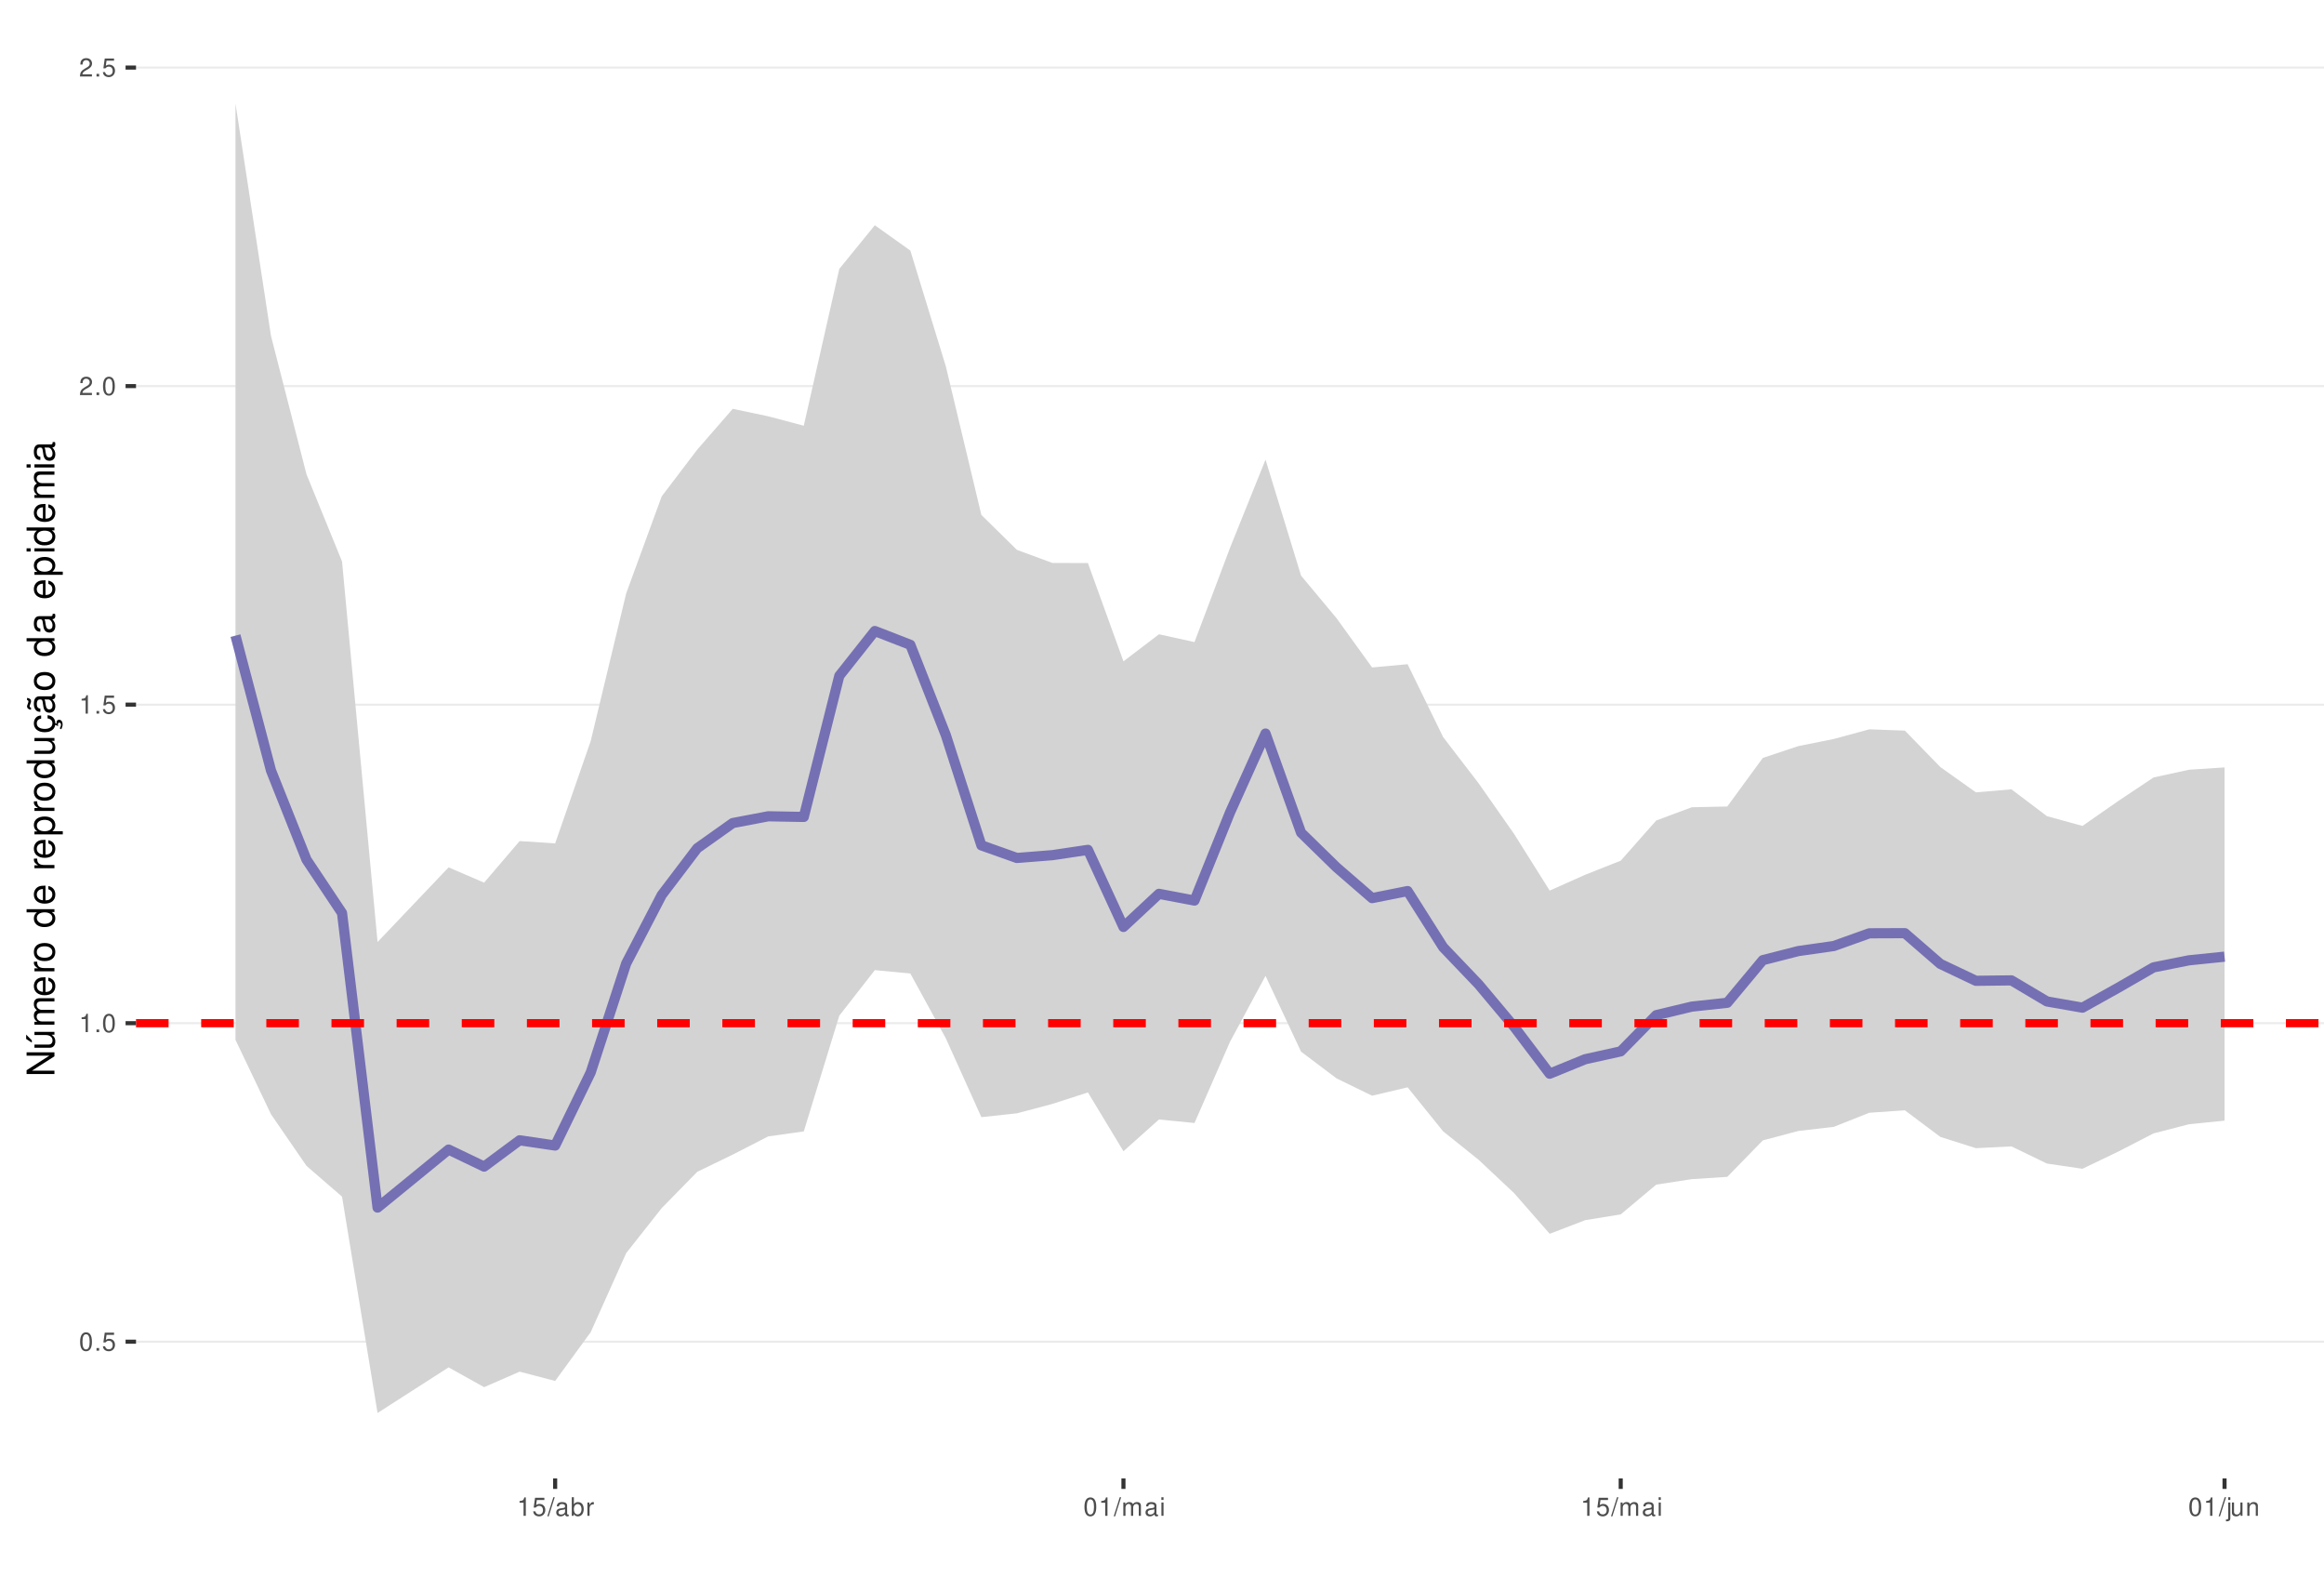
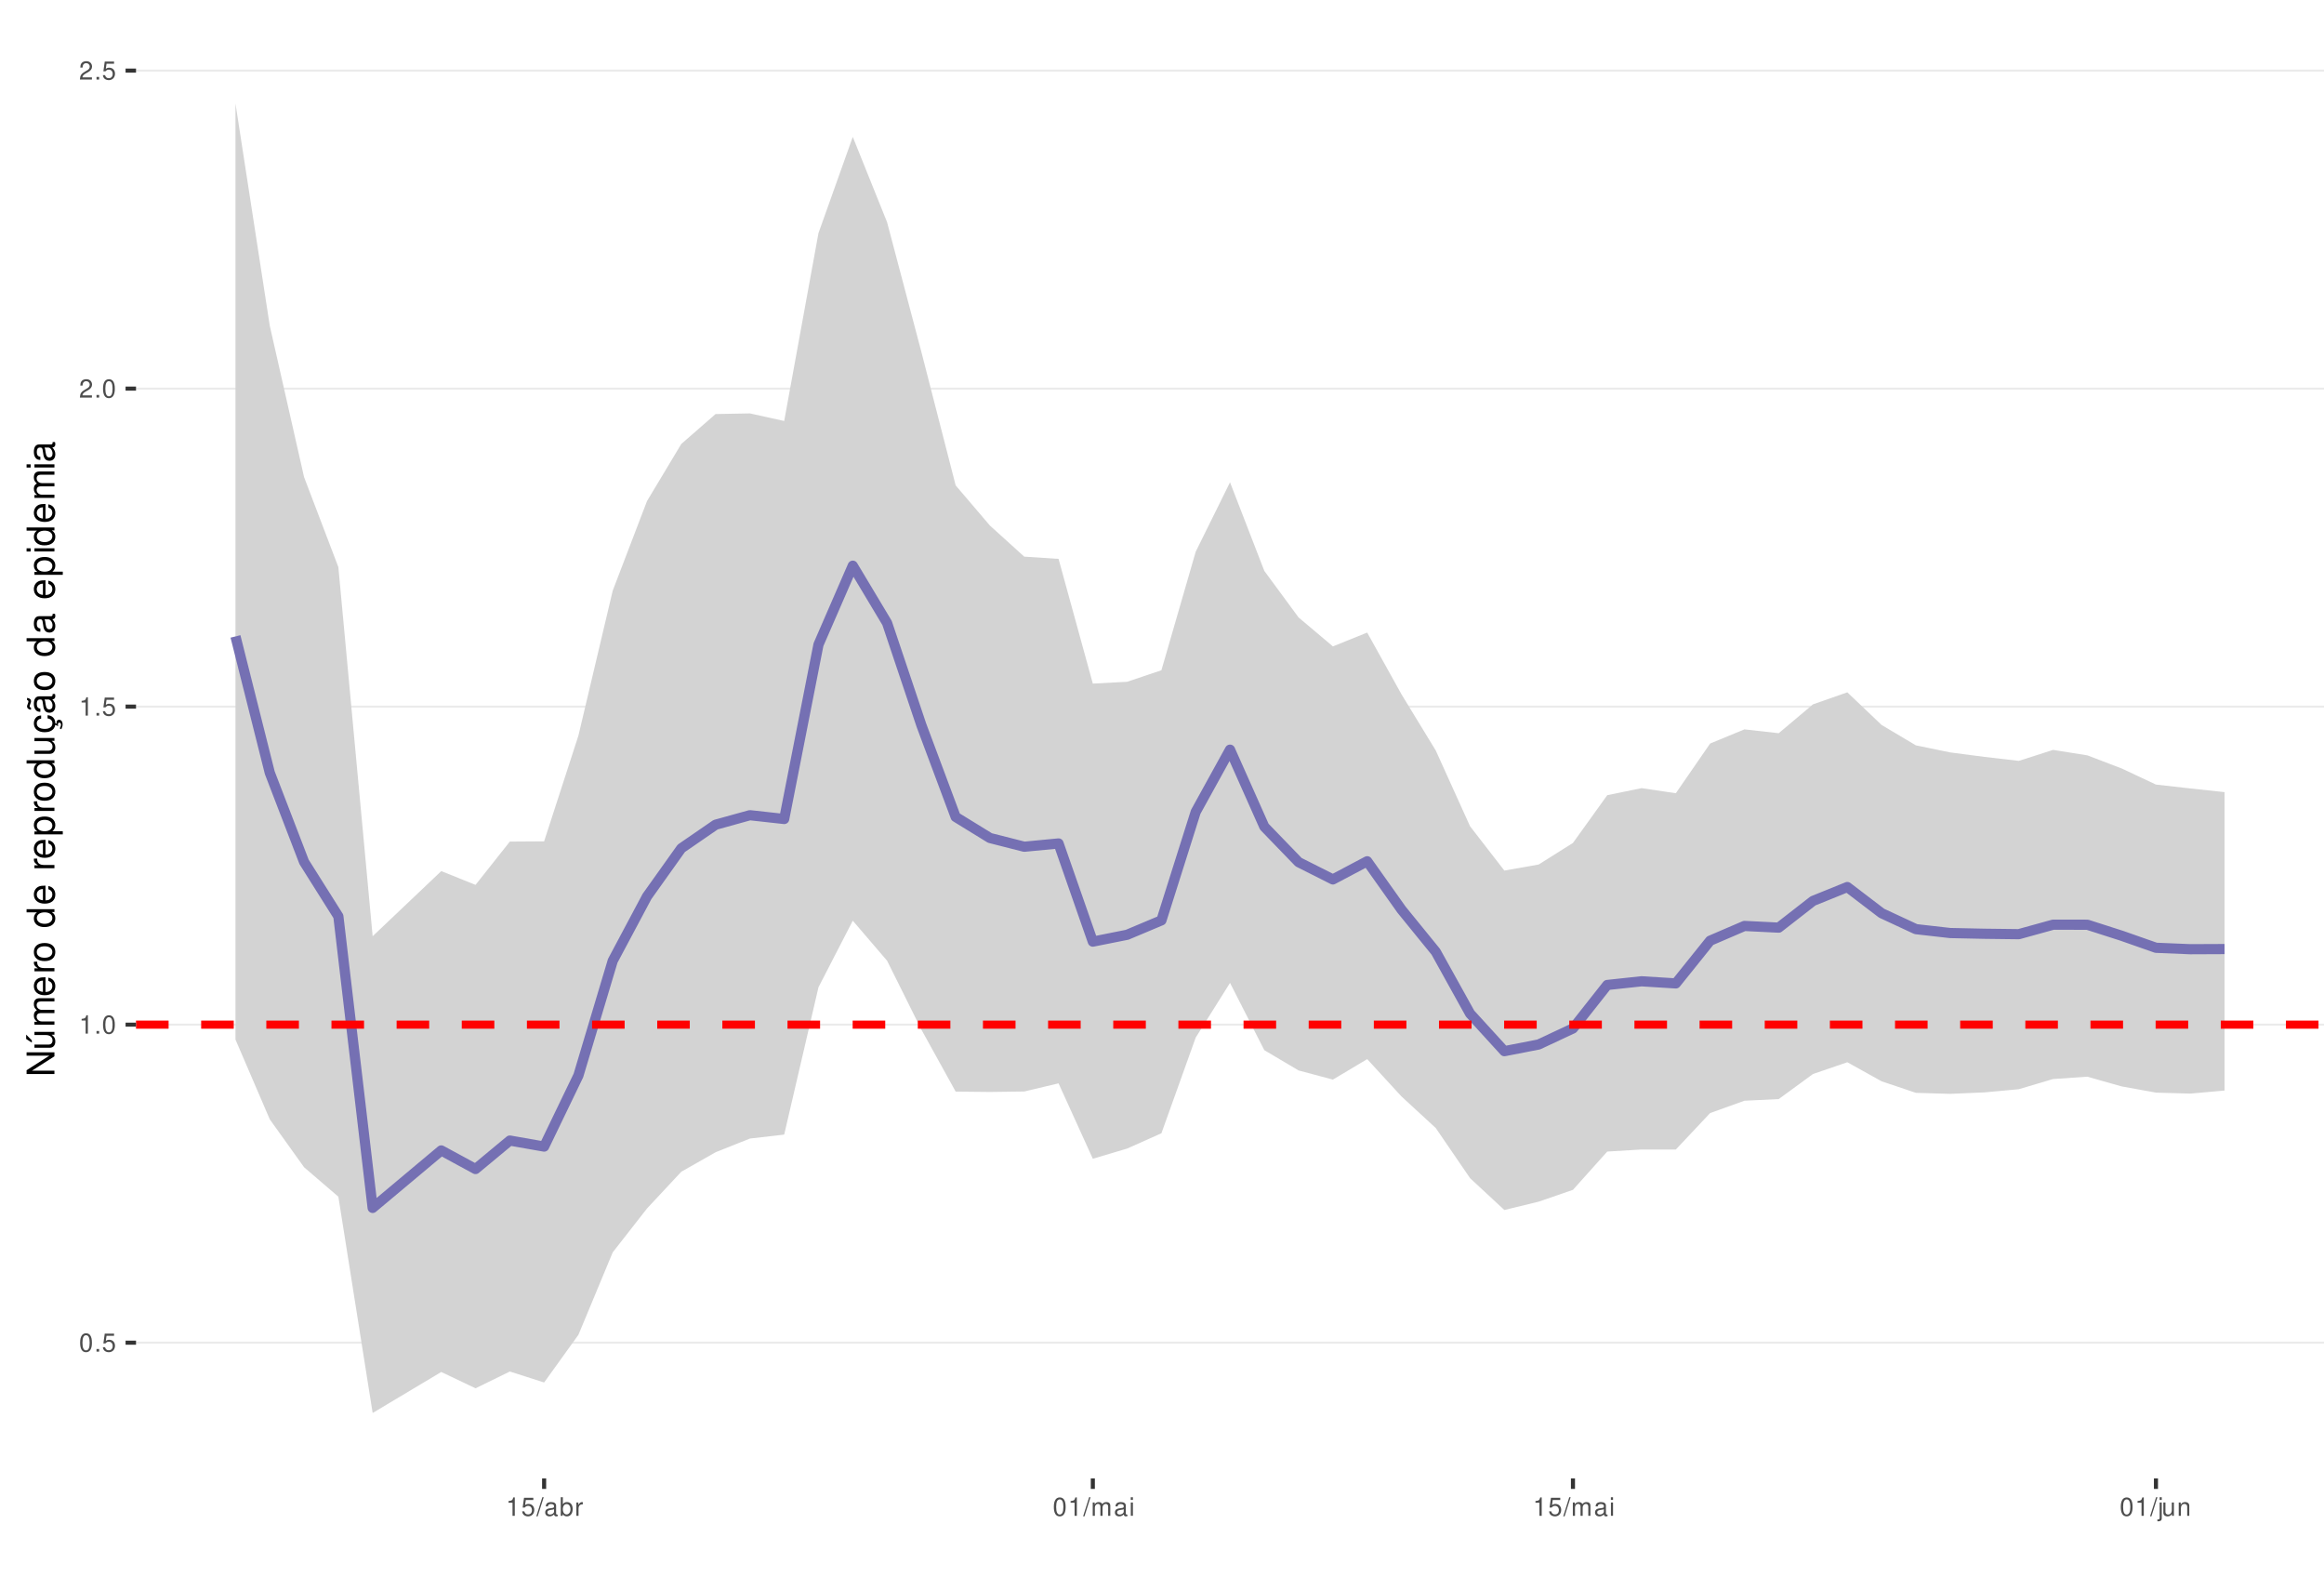
<svg xmlns="http://www.w3.org/2000/svg" xmlns:xlink="http://www.w3.org/1999/xlink" width="609pt" height="413pt" viewBox="0 0 609 413" version="1.1">
  <defs>
    <g>
      <symbol overflow="visible" id="glyph0-0">
        <path style="stroke:none;" d="" />
      </symbol>
      <symbol overflow="visible" id="glyph0-1">
        <path style="stroke:none;" d="M 1.828 -4.812 C 1.391 -4.812 0.984 -4.609 0.75 -4.281 C 0.438 -3.859 0.281 -3.219 0.281 -2.328 C 0.281 -0.703 0.812 0.156 1.828 0.156 C 2.828 0.156 3.375 -0.703 3.375 -2.297 C 3.375 -3.219 3.234 -3.844 2.922 -4.281 C 2.672 -4.625 2.281 -4.812 1.828 -4.812 Z M 1.828 -4.297 C 2.469 -4.297 2.781 -3.641 2.781 -2.344 C 2.781 -0.969 2.469 -0.328 1.812 -0.328 C 1.203 -0.328 0.891 -1 0.891 -2.328 C 0.891 -3.641 1.203 -4.297 1.828 -4.297 Z M 1.828 -4.297 " />
      </symbol>
      <symbol overflow="visible" id="glyph0-2">
        <path style="stroke:none;" d="M 1.266 -0.688 L 0.578 -0.688 L 0.578 0 L 1.266 0 Z M 1.266 -0.688 " />
      </symbol>
      <symbol overflow="visible" id="glyph0-3">
        <path style="stroke:none;" d="M 3.172 -4.719 L 0.734 -4.719 L 0.375 -2.156 L 0.922 -2.156 C 1.188 -2.469 1.422 -2.594 1.797 -2.594 C 2.422 -2.594 2.812 -2.156 2.812 -1.453 C 2.812 -0.781 2.422 -0.359 1.781 -0.359 C 1.266 -0.359 0.953 -0.625 0.812 -1.156 L 0.234 -1.156 C 0.312 -0.766 0.375 -0.578 0.516 -0.406 C 0.781 -0.047 1.266 0.156 1.797 0.156 C 2.75 0.156 3.422 -0.547 3.422 -1.531 C 3.422 -2.469 2.797 -3.109 1.891 -3.109 C 1.562 -3.109 1.297 -3.016 1.016 -2.828 L 1.203 -4.141 L 3.172 -4.141 Z M 3.172 -4.719 " />
      </symbol>
      <symbol overflow="visible" id="glyph0-4">
        <path style="stroke:none;" d="M 1.719 -3.422 L 1.719 0 L 2.312 0 L 2.312 -4.812 L 1.922 -4.812 C 1.719 -4.078 1.578 -3.969 0.672 -3.859 L 0.672 -3.422 Z M 1.719 -3.422 " />
      </symbol>
      <symbol overflow="visible" id="glyph0-5">
        <path style="stroke:none;" d="M 3.375 -0.578 L 0.891 -0.578 C 0.938 -0.984 1.156 -1.234 1.734 -1.578 L 2.406 -1.953 C 3.062 -2.328 3.406 -2.812 3.406 -3.406 C 3.406 -3.812 3.234 -4.188 2.969 -4.438 C 2.688 -4.688 2.344 -4.812 1.891 -4.812 C 1.297 -4.812 0.844 -4.594 0.578 -4.188 C 0.422 -3.938 0.344 -3.641 0.328 -3.141 L 0.922 -3.141 C 0.938 -3.469 0.984 -3.672 1.062 -3.828 C 1.219 -4.125 1.516 -4.297 1.875 -4.297 C 2.406 -4.297 2.797 -3.906 2.797 -3.391 C 2.797 -3.016 2.578 -2.672 2.156 -2.438 L 1.547 -2.078 C 0.562 -1.516 0.281 -1.062 0.219 0 L 3.375 0 Z M 3.375 -0.578 " />
      </symbol>
      <symbol overflow="visible" id="glyph0-6">
        <path style="stroke:none;" d="M 1.531 -4.859 L -0.047 0.141 L 0.312 0.141 L 1.891 -4.859 Z M 1.531 -4.859 " />
      </symbol>
      <symbol overflow="visible" id="glyph0-7">
        <path style="stroke:none;" d="M 3.562 -0.328 C 3.5 -0.312 3.469 -0.312 3.438 -0.312 C 3.25 -0.312 3.141 -0.406 3.141 -0.578 L 3.141 -2.641 C 3.141 -3.25 2.688 -3.594 1.828 -3.594 C 1.312 -3.594 0.906 -3.438 0.672 -3.188 C 0.516 -3 0.453 -2.797 0.438 -2.453 L 0.984 -2.453 C 1.031 -2.875 1.297 -3.078 1.812 -3.078 C 2.312 -3.078 2.594 -2.891 2.594 -2.562 L 2.594 -2.406 C 2.578 -2.172 2.469 -2.078 2.016 -2.031 C 1.219 -1.922 1.109 -1.891 0.891 -1.812 C 0.484 -1.641 0.281 -1.328 0.281 -0.875 C 0.281 -0.25 0.719 0.156 1.422 0.156 C 1.859 0.156 2.219 0 2.609 -0.359 C 2.656 0 2.828 0.156 3.188 0.156 C 3.297 0.156 3.375 0.141 3.562 0.094 Z M 2.594 -1.094 C 2.594 -0.906 2.531 -0.797 2.375 -0.641 C 2.141 -0.438 1.875 -0.328 1.547 -0.328 C 1.109 -0.328 0.859 -0.547 0.859 -0.891 C 0.859 -1.266 1.094 -1.438 1.703 -1.531 C 2.297 -1.609 2.406 -1.641 2.594 -1.719 Z M 2.594 -1.094 " />
      </symbol>
      <symbol overflow="visible" id="glyph0-8">
        <path style="stroke:none;" d="M 0.359 -4.859 L 0.359 0 L 0.859 0 L 0.859 -0.453 C 1.125 -0.047 1.484 0.156 1.969 0.156 C 2.875 0.156 3.484 -0.594 3.484 -1.75 C 3.484 -2.891 2.922 -3.594 1.984 -3.594 C 1.516 -3.594 1.172 -3.406 0.906 -3.016 L 0.906 -4.859 Z M 1.891 -3.062 C 2.5 -3.062 2.906 -2.531 2.906 -1.703 C 2.906 -0.906 2.484 -0.359 1.891 -0.359 C 1.297 -0.359 0.906 -0.906 0.906 -1.719 C 0.906 -2.531 1.297 -3.062 1.891 -3.062 Z M 1.891 -3.062 " />
      </symbol>
      <symbol overflow="visible" id="glyph0-9">
        <path style="stroke:none;" d="M 0.453 -3.484 L 0.453 0 L 1.016 0 L 1.016 -1.812 C 1.031 -2.656 1.375 -3.016 2.141 -3 L 2.141 -3.562 C 2.047 -3.578 1.984 -3.594 1.922 -3.594 C 1.562 -3.594 1.297 -3.375 0.969 -2.859 L 0.969 -3.484 Z M 0.453 -3.484 " />
      </symbol>
      <symbol overflow="visible" id="glyph0-10">
        <path style="stroke:none;" d="M 0.469 -3.484 L 0.469 0 L 1.031 0 L 1.031 -2.188 C 1.031 -2.703 1.391 -3.109 1.844 -3.109 C 2.25 -3.109 2.484 -2.844 2.484 -2.406 L 2.484 0 L 3.047 0 L 3.047 -2.188 C 3.047 -2.703 3.422 -3.109 3.875 -3.109 C 4.266 -3.109 4.516 -2.844 4.516 -2.406 L 4.516 0 L 5.078 0 L 5.078 -2.609 C 5.078 -3.234 4.719 -3.594 4.062 -3.594 C 3.594 -3.594 3.312 -3.453 2.984 -3.062 C 2.781 -3.422 2.5 -3.594 2.047 -3.594 C 1.578 -3.594 1.266 -3.422 0.984 -3 L 0.984 -3.484 Z M 0.469 -3.484 " />
      </symbol>
      <symbol overflow="visible" id="glyph0-11">
        <path style="stroke:none;" d="M 1 -3.484 L 0.453 -3.484 L 0.453 0 L 1 0 Z M 1 -4.859 L 0.438 -4.859 L 0.438 -4.156 L 1 -4.156 Z M 1 -4.859 " />
      </symbol>
      <symbol overflow="visible" id="glyph0-12">
        <path style="stroke:none;" d="M 0.469 -3.484 L 0.469 0.5 C 0.469 0.859 0.359 0.969 0.016 0.969 C -0.031 0.969 -0.047 0.969 -0.125 0.953 L -0.125 1.438 C -0.047 1.438 -0.016 1.453 0.062 1.453 C 0.688 1.453 1.016 1.203 1.016 0.719 L 1.016 -3.484 Z M 1.016 -4.859 L 0.469 -4.859 L 0.469 -4.156 L 1.016 -4.156 Z M 1.016 -4.859 " />
      </symbol>
      <symbol overflow="visible" id="glyph0-13">
        <path style="stroke:none;" d="M 3.203 0 L 3.203 -3.484 L 2.656 -3.484 L 2.656 -1.516 C 2.656 -0.797 2.281 -0.328 1.703 -0.328 C 1.266 -0.328 0.984 -0.594 0.984 -1.016 L 0.984 -3.484 L 0.438 -3.484 L 0.438 -0.797 C 0.438 -0.219 0.859 0.156 1.547 0.156 C 2.062 0.156 2.391 -0.031 2.703 -0.484 L 2.703 0 Z M 3.203 0 " />
      </symbol>
      <symbol overflow="visible" id="glyph0-14">
        <path style="stroke:none;" d="M 0.469 -3.484 L 0.469 0 L 1.031 0 L 1.031 -1.922 C 1.031 -2.641 1.391 -3.109 1.969 -3.109 C 2.406 -3.109 2.688 -2.828 2.688 -2.422 L 2.688 0 L 3.234 0 L 3.234 -2.641 C 3.234 -3.219 2.812 -3.594 2.141 -3.594 C 1.625 -3.594 1.281 -3.391 0.984 -2.906 L 0.984 -3.484 Z M 0.469 -3.484 " />
      </symbol>
      <symbol overflow="visible" id="glyph1-0">
        <path style="stroke:none;" d="" />
      </symbol>
      <symbol overflow="visible" id="glyph1-1">
        <path style="stroke:none;" d="M -7.297 -6.453 L -7.297 -5.578 L -1.328 -5.578 L -7.297 -1.766 L -7.297 -0.766 L 0 -0.766 L 0 -1.641 L -5.906 -1.641 L 0 -5.406 L 0 -6.453 Z M -7.297 -6.453 " />
      </symbol>
      <symbol overflow="visible" id="glyph1-2">
        <path style="stroke:none;" d="M 0 -4.812 L -5.234 -4.812 L -5.234 -3.984 L -2.266 -3.984 C -1.203 -3.984 -0.5 -3.438 -0.5 -2.562 C -0.5 -1.906 -0.906 -1.484 -1.531 -1.484 L -5.234 -1.484 L -5.234 -0.656 L -1.203 -0.656 C -0.328 -0.656 0.234 -1.297 0.234 -2.312 C 0.234 -3.094 -0.047 -3.578 -0.734 -4.062 L 0 -4.062 Z M -7.406 -2.953 L -5.922 -2 L -5.922 -2.594 L -7.406 -4.094 Z M -7.406 -2.953 " />
      </symbol>
      <symbol overflow="visible" id="glyph1-3">
        <path style="stroke:none;" d="M -5.234 -0.703 L 0 -0.703 L 0 -1.547 L -3.297 -1.547 C -4.047 -1.547 -4.656 -2.094 -4.656 -2.766 C -4.656 -3.391 -4.281 -3.734 -3.609 -3.734 L 0 -3.734 L 0 -4.578 L -3.297 -4.578 C -4.047 -4.578 -4.656 -5.125 -4.656 -5.812 C -4.656 -6.422 -4.266 -6.781 -3.609 -6.781 L 0 -6.781 L 0 -7.625 L -3.938 -7.625 C -4.875 -7.625 -5.391 -7.078 -5.391 -6.094 C -5.391 -5.406 -5.188 -4.984 -4.594 -4.484 C -5.156 -4.188 -5.391 -3.766 -5.391 -3.078 C -5.391 -2.375 -5.125 -1.906 -4.5 -1.469 L -5.234 -1.469 Z M -5.234 -0.703 " />
      </symbol>
      <symbol overflow="visible" id="glyph1-4">
        <path style="stroke:none;" d="M -2.344 -5.125 C -3.141 -5.125 -3.625 -5.062 -4.016 -4.922 C -4.875 -4.578 -5.391 -3.781 -5.391 -2.797 C -5.391 -1.344 -4.281 -0.406 -2.547 -0.406 C -0.812 -0.406 0.234 -1.297 0.234 -2.781 C 0.234 -3.984 -0.453 -4.812 -1.594 -5.016 L -1.594 -4.188 C -0.906 -3.953 -0.547 -3.484 -0.547 -2.812 C -0.547 -2.281 -0.781 -1.828 -1.219 -1.547 C -1.516 -1.344 -1.812 -1.281 -2.344 -1.266 Z M -3.016 -1.297 C -3.984 -1.359 -4.625 -1.953 -4.625 -2.797 C -4.625 -3.641 -3.953 -4.234 -3.016 -4.234 Z M -3.016 -1.297 " />
      </symbol>
      <symbol overflow="visible" id="glyph1-5">
        <path style="stroke:none;" d="M -5.234 -0.688 L 0 -0.688 L 0 -1.531 L -2.719 -1.531 C -3.984 -1.547 -4.547 -2.062 -4.516 -3.203 L -5.359 -3.203 C -5.375 -3.062 -5.391 -2.984 -5.391 -2.891 C -5.391 -2.344 -5.062 -1.938 -4.297 -1.453 L -5.234 -1.453 Z M -5.234 -0.688 " />
      </symbol>
      <symbol overflow="visible" id="glyph1-6">
        <path style="stroke:none;" d="M -5.391 -2.719 C -5.391 -1.234 -4.344 -0.359 -2.578 -0.359 C -0.812 -0.359 0.234 -1.234 0.234 -2.734 C 0.234 -4.203 -0.812 -5.094 -2.547 -5.094 C -4.359 -5.094 -5.391 -4.234 -5.391 -2.719 Z M -4.625 -2.734 C -4.625 -3.672 -3.844 -4.234 -2.547 -4.234 C -1.312 -4.234 -0.547 -3.656 -0.547 -2.734 C -0.547 -1.797 -1.312 -1.234 -2.578 -1.234 C -3.844 -1.234 -4.625 -1.797 -4.625 -2.734 Z M -4.625 -2.734 " />
      </symbol>
      <symbol overflow="visible" id="glyph1-7">
        <path style="stroke:none;" d="" />
      </symbol>
      <symbol overflow="visible" id="glyph1-8">
        <path style="stroke:none;" d="M -7.297 -4.953 L -7.297 -4.125 L -4.578 -4.125 C -5.109 -3.766 -5.391 -3.203 -5.391 -2.516 C -5.391 -1.156 -4.297 -0.266 -2.625 -0.266 C -0.859 -0.266 0.234 -1.125 0.234 -2.547 C 0.234 -3.266 -0.047 -3.766 -0.688 -4.203 L 0 -4.203 L 0 -4.953 Z M -4.609 -2.656 C -4.609 -3.547 -3.812 -4.125 -2.562 -4.125 C -1.344 -4.125 -0.547 -3.547 -0.547 -2.656 C -0.547 -1.734 -1.359 -1.125 -2.578 -1.125 C -3.797 -1.125 -4.609 -1.734 -4.609 -2.656 Z M -4.609 -2.656 " />
      </symbol>
      <symbol overflow="visible" id="glyph1-9">
        <path style="stroke:none;" d="M 2.188 -0.547 L 2.188 -1.375 L -0.547 -1.375 C -0.016 -1.812 0.234 -2.312 0.234 -2.984 C 0.234 -4.344 -0.859 -5.234 -2.531 -5.234 C -4.297 -5.234 -5.391 -4.375 -5.391 -2.984 C -5.391 -2.266 -5.062 -1.703 -4.453 -1.312 L -5.234 -1.312 L -5.234 -0.547 Z M -4.609 -2.844 C -4.609 -3.766 -3.797 -4.359 -2.547 -4.359 C -1.359 -4.359 -0.547 -3.75 -0.547 -2.844 C -0.547 -1.953 -1.344 -1.375 -2.578 -1.375 C -3.812 -1.375 -4.609 -1.953 -4.609 -2.844 Z M -4.609 -2.844 " />
      </symbol>
      <symbol overflow="visible" id="glyph1-10">
        <path style="stroke:none;" d="M 0 -4.812 L -5.234 -4.812 L -5.234 -3.984 L -2.266 -3.984 C -1.203 -3.984 -0.5 -3.438 -0.5 -2.562 C -0.5 -1.906 -0.906 -1.484 -1.531 -1.484 L -5.234 -1.484 L -5.234 -0.656 L -1.203 -0.656 C -0.328 -0.656 0.234 -1.297 0.234 -2.312 C 0.234 -3.094 -0.047 -3.578 -0.734 -4.062 L 0 -4.062 Z M 0 -4.812 " />
      </symbol>
      <symbol overflow="visible" id="glyph1-11">
        <path style="stroke:none;" d="M 0.234 -2.641 C 0.234 -3.875 -0.547 -4.703 -1.797 -4.766 L -1.797 -3.938 C -0.953 -3.797 -0.531 -3.359 -0.531 -2.656 C -0.531 -1.734 -1.281 -1.188 -2.516 -1.188 C -3.844 -1.188 -4.625 -1.719 -4.625 -2.625 C -4.625 -3.328 -4.203 -3.766 -3.484 -3.875 L -3.484 -4.703 C -3.984 -4.672 -4.312 -4.562 -4.609 -4.359 C -5.094 -4 -5.391 -3.375 -5.391 -2.641 C -5.391 -1.219 -4.266 -0.312 -2.531 -0.312 C -1.469 -0.312 -0.625 -0.672 -0.156 -1.312 C 0.047 -1.594 0.125 -1.812 0.203 -2.25 L 0.922 -1.938 L 0.984 -2.062 C 0.938 -2.188 0.906 -2.25 0.906 -2.375 C 0.906 -2.656 1.047 -2.828 1.281 -2.828 C 1.547 -2.828 1.734 -2.594 1.734 -2.297 C 1.734 -2.031 1.672 -1.844 1.438 -1.406 L 1.406 -1.312 L 1.812 -1.094 C 2.078 -1.75 2.141 -1.953 2.141 -2.344 C 2.141 -3.109 1.781 -3.578 1.203 -3.578 C 0.781 -3.578 0.547 -3.297 0.547 -2.797 C 0.547 -2.703 0.547 -2.641 0.562 -2.516 Z M 0.234 -2.641 " />
      </symbol>
      <symbol overflow="visible" id="glyph1-12">
        <path style="stroke:none;" d="M -0.484 -5.344 C -0.469 -5.266 -0.469 -5.219 -0.469 -5.172 C -0.469 -4.875 -0.625 -4.719 -0.875 -4.719 L -3.953 -4.719 C -4.891 -4.719 -5.391 -4.047 -5.391 -2.75 C -5.391 -1.984 -5.172 -1.375 -4.781 -1.016 C -4.516 -0.766 -4.203 -0.672 -3.688 -0.656 L -3.688 -1.484 C -4.328 -1.562 -4.625 -1.938 -4.625 -2.719 C -4.625 -3.484 -4.344 -3.891 -3.844 -3.891 L -3.625 -3.891 C -3.266 -3.875 -3.125 -3.703 -3.047 -3.016 C -2.891 -1.844 -2.844 -1.656 -2.719 -1.344 C -2.453 -0.734 -2 -0.422 -1.312 -0.422 C -0.375 -0.422 0.234 -1.078 0.234 -2.141 C 0.234 -2.797 0 -3.328 -0.547 -3.922 C 0 -3.984 0.234 -4.234 0.234 -4.781 C 0.234 -4.953 0.203 -5.062 0.141 -5.344 Z M -1.656 -3.891 C -1.375 -3.891 -1.203 -3.812 -0.969 -3.562 C -0.656 -3.219 -0.5 -2.812 -0.5 -2.312 C -0.5 -1.672 -0.812 -1.297 -1.344 -1.297 C -1.891 -1.297 -2.172 -1.656 -2.297 -2.547 C -2.422 -3.438 -2.453 -3.609 -2.594 -3.891 Z M -7.172 -3.75 C -6.922 -3.672 -6.812 -3.547 -6.812 -3.375 C -6.812 -3.25 -6.875 -2.984 -6.984 -2.734 C -7.156 -2.312 -7.172 -2.25 -7.172 -2.047 C -7.172 -1.594 -6.797 -1.297 -6.141 -1.188 L -6.141 -1.766 C -6.375 -1.812 -6.5 -1.938 -6.5 -2.094 C -6.5 -2.203 -6.469 -2.344 -6.375 -2.578 C -6.156 -3.156 -6.125 -3.234 -6.125 -3.438 C -6.125 -3.922 -6.484 -4.219 -7.172 -4.312 Z M -7.172 -3.75 " />
      </symbol>
      <symbol overflow="visible" id="glyph1-13">
        <path style="stroke:none;" d="M -0.484 -5.344 C -0.469 -5.266 -0.469 -5.219 -0.469 -5.172 C -0.469 -4.875 -0.625 -4.719 -0.875 -4.719 L -3.953 -4.719 C -4.891 -4.719 -5.391 -4.047 -5.391 -2.75 C -5.391 -1.984 -5.172 -1.375 -4.781 -1.016 C -4.516 -0.766 -4.203 -0.672 -3.688 -0.656 L -3.688 -1.484 C -4.328 -1.562 -4.625 -1.938 -4.625 -2.719 C -4.625 -3.484 -4.344 -3.891 -3.844 -3.891 L -3.625 -3.891 C -3.266 -3.875 -3.125 -3.703 -3.047 -3.016 C -2.891 -1.844 -2.844 -1.656 -2.719 -1.344 C -2.453 -0.734 -2 -0.422 -1.312 -0.422 C -0.375 -0.422 0.234 -1.078 0.234 -2.141 C 0.234 -2.797 0 -3.328 -0.547 -3.922 C 0 -3.984 0.234 -4.234 0.234 -4.781 C 0.234 -4.953 0.203 -5.062 0.141 -5.344 Z M -1.656 -3.891 C -1.375 -3.891 -1.203 -3.812 -0.969 -3.562 C -0.656 -3.219 -0.5 -2.812 -0.5 -2.312 C -0.5 -1.672 -0.812 -1.297 -1.344 -1.297 C -1.891 -1.297 -2.172 -1.656 -2.297 -2.547 C -2.422 -3.438 -2.453 -3.609 -2.594 -3.891 Z M -1.656 -3.891 " />
      </symbol>
      <symbol overflow="visible" id="glyph1-14">
        <path style="stroke:none;" d="M -5.234 -1.5 L -5.234 -0.672 L 0 -0.672 L 0 -1.5 Z M -7.297 -1.5 L -7.297 -0.656 L -6.234 -0.656 L -6.234 -1.5 Z M -7.297 -1.5 " />
      </symbol>
    </g>
    <clipPath id="clip1">
      <path d="M 35.645 9.961 L 609 9.961 L 609 387.328 L 35.645 387.328 Z M 35.645 9.961 " />
    </clipPath>
    <clipPath id="clip2">
-       <path d="M 35.645 351 L 609 351 L 609 352 L 35.645 352 Z M 35.645 351 " />
+       <path d="M 35.645 351 L 609 351 L 609 353 L 35.645 353 Z M 35.645 351 " />
    </clipPath>
    <clipPath id="clip3">
-       <path d="M 35.645 267 L 609 267 L 609 269 L 35.645 269 Z M 35.645 267 " />
+       <path d="M 35.645 268 L 609 268 L 609 269 L 35.645 269 Z M 35.645 268 " />
    </clipPath>
    <clipPath id="clip4">
-       <path d="M 35.645 184 L 609 184 L 609 185 L 35.645 185 Z M 35.645 184 " />
+       <path d="M 35.645 184 L 609 184 L 609 186 L 35.645 186 Z M 35.645 184 " />
    </clipPath>
    <clipPath id="clip5">
-       <path d="M 35.645 100 L 609 100 L 609 102 L 35.645 102 Z M 35.645 100 " />
+       <path d="M 35.645 101 L 609 101 L 609 103 L 35.645 103 Z M 35.645 101 " />
    </clipPath>
    <clipPath id="clip6">
-       <path d="M 35.645 17 L 609 17 L 609 18 L 35.645 18 Z M 35.645 17 " />
+       <path d="M 35.645 18 L 609 18 L 609 19 L 35.645 19 Z M 35.645 18 " />
    </clipPath>
    <clipPath id="clip7">
-       <path d="M 35.645 266 L 609 266 L 609 270 L 35.645 270 Z M 35.645 266 " />
+       <path d="M 35.645 267 L 609 267 L 609 270 L 35.645 270 Z M 35.645 267 " />
    </clipPath>
  </defs>
  <g id="surface53">
    <rect x="0" y="0" width="609" height="413" style="fill:rgb(100%,100%,100%);fill-opacity:1;stroke:none;" />
    <rect x="0" y="0" width="609" height="413" style="fill:rgb(100%,100%,100%);fill-opacity:1;stroke:none;" />
    <path style="fill:none;stroke-width:1.067;stroke-linecap:round;stroke-linejoin:round;stroke:rgb(100%,100%,100%);stroke-opacity:1;stroke-miterlimit:10;" d="M 0 413 L 609 413 L 609 0 L 0 0 Z M 0 413 " />
    <g clip-path="url(#clip1)" clip-rule="nonzero">
      <path style=" stroke:none;fill-rule:nonzero;fill:rgb(100%,100%,100%);fill-opacity:1;" d="M 35.645 387.328 L 609 387.328 L 609 9.961 L 35.645 9.961 Z M 35.645 387.328 " />
    </g>
    <g clip-path="url(#clip2)" clip-rule="nonzero">
-       <path style="fill:none;stroke-width:0.533;stroke-linecap:butt;stroke-linejoin:round;stroke:rgb(92.157%,92.157%,92.157%);stroke-opacity:1;stroke-miterlimit:10;" d="M 35.645 351.504 L 609 351.504 " />
+       <path style="fill:none;stroke-width:0.533;stroke-linecap:butt;stroke-linejoin:round;stroke:rgb(92.157%,92.157%,92.157%);stroke-opacity:1;stroke-miterlimit:10;" d="M 35.645 351.754 L 609 351.754 " />
    </g>
    <g clip-path="url(#clip3)" clip-rule="nonzero">
-       <path style="fill:none;stroke-width:0.533;stroke-linecap:butt;stroke-linejoin:round;stroke:rgb(92.157%,92.157%,92.157%);stroke-opacity:1;stroke-miterlimit:10;" d="M 35.645 268.055 L 609 268.055 " />
+       <path style="fill:none;stroke-width:0.533;stroke-linecap:butt;stroke-linejoin:round;stroke:rgb(92.157%,92.157%,92.157%);stroke-opacity:1;stroke-miterlimit:10;" d="M 35.645 268.441 L 609 268.441 " />
    </g>
    <g clip-path="url(#clip4)" clip-rule="nonzero">
-       <path style="fill:none;stroke-width:0.533;stroke-linecap:butt;stroke-linejoin:round;stroke:rgb(92.157%,92.157%,92.157%);stroke-opacity:1;stroke-miterlimit:10;" d="M 35.645 184.602 L 609 184.602 " />
+       <path style="fill:none;stroke-width:0.533;stroke-linecap:butt;stroke-linejoin:round;stroke:rgb(92.157%,92.157%,92.157%);stroke-opacity:1;stroke-miterlimit:10;" d="M 35.645 185.125 L 609 185.125 " />
    </g>
    <g clip-path="url(#clip5)" clip-rule="nonzero">
-       <path style="fill:none;stroke-width:0.533;stroke-linecap:butt;stroke-linejoin:round;stroke:rgb(92.157%,92.157%,92.157%);stroke-opacity:1;stroke-miterlimit:10;" d="M 35.645 101.152 L 609 101.152 " />
+       <path style="fill:none;stroke-width:0.533;stroke-linecap:butt;stroke-linejoin:round;stroke:rgb(92.157%,92.157%,92.157%);stroke-opacity:1;stroke-miterlimit:10;" d="M 35.645 101.809 L 609 101.809 " />
    </g>
    <g clip-path="url(#clip6)" clip-rule="nonzero">
-       <path style="fill:none;stroke-width:0.533;stroke-linecap:butt;stroke-linejoin:round;stroke:rgb(92.157%,92.157%,92.157%);stroke-opacity:1;stroke-miterlimit:10;" d="M 35.645 17.699 L 609 17.699 " />
-     </g>
-     <path style=" stroke:none;fill-rule:nonzero;fill:rgb(82.745%,82.745%,82.745%);fill-opacity:1;" d="M 61.707 27.117 L 71.016 88.027 L 80.32 124.27 L 89.629 147.086 L 98.938 246.793 L 117.555 227.234 L 126.859 231.238 L 136.168 220.344 L 145.477 220.961 L 154.785 194.168 L 164.09 155.461 L 173.398 130.039 L 182.707 117.801 L 192.016 107.105 L 201.324 109.066 L 210.629 111.535 L 219.938 70.441 L 229.246 59.012 L 238.555 65.645 L 247.859 96 L 257.168 134.898 L 266.477 144.055 L 275.785 147.484 L 285.09 147.516 L 294.398 173.258 L 303.707 166.168 L 313.016 168.215 L 322.324 143.531 L 331.629 120.422 L 340.938 150.805 L 350.246 161.965 L 359.555 174.859 L 368.859 174.012 L 378.168 193.102 L 387.477 205.223 L 396.785 218.504 L 406.094 233.32 L 415.398 229.172 L 424.707 225.484 L 434.016 214.949 L 443.324 211.488 L 452.629 211.289 L 461.938 198.566 L 471.246 195.469 L 480.555 193.594 L 489.859 191.07 L 499.168 191.41 L 508.477 200.965 L 517.785 207.582 L 527.094 206.789 L 536.398 213.816 L 545.707 216.379 L 555.016 209.898 L 564.324 203.684 L 573.629 201.656 L 582.938 201.051 L 582.938 293.59 L 573.629 294.531 L 564.324 296.934 L 555.016 301.727 L 545.707 306.199 L 536.398 304.832 L 527.094 300.336 L 517.785 300.801 L 508.477 297.855 L 499.168 290.879 L 489.859 291.52 L 480.555 295.211 L 471.246 296.293 L 461.938 298.762 L 452.629 308.32 L 443.324 308.918 L 434.016 310.348 L 424.707 318.148 L 415.398 319.66 L 406.094 323.234 L 396.785 312.594 L 387.477 303.848 L 378.168 296.387 L 368.859 284.859 L 359.555 287.059 L 350.246 282.523 L 340.938 275.512 L 331.629 255.652 L 322.324 272.926 L 313.016 294.207 L 303.707 293.285 L 294.398 301.602 L 285.09 286.195 L 275.785 289.203 L 266.477 291.672 L 257.168 292.676 L 247.859 272.043 L 238.555 255.043 L 229.246 254.156 L 219.938 266.086 L 210.629 296.414 L 201.324 297.711 L 192.016 302.484 L 182.707 307 L 173.398 316.504 L 164.09 328.293 L 154.785 349.016 L 145.477 361.785 L 136.168 359.348 L 126.859 363.414 L 117.555 358.227 L 98.938 370.176 L 89.629 313.496 L 80.32 305.445 L 71.016 291.918 L 61.707 272.418 Z M 61.707 27.117 " />
-     <path style="fill:none;stroke-width:2.667;stroke-linecap:butt;stroke-linejoin:round;stroke:rgb(45.882%,43.922%,70.196%);stroke-opacity:1;stroke-miterlimit:10;" d="M 61.707 166.523 L 71.016 201.867 L 80.32 225.223 L 89.629 239.195 L 98.938 316.367 L 117.555 301.164 L 126.859 305.629 L 136.168 298.734 L 145.477 300.109 L 154.785 280.977 L 164.09 252.422 L 173.398 234.492 L 182.707 222.23 L 192.016 215.625 L 201.324 213.852 L 210.629 214.023 L 219.938 177.062 L 229.246 165.312 L 238.555 168.934 L 247.859 192.609 L 257.168 221.469 L 266.477 224.773 L 275.785 224.035 L 285.09 222.648 L 294.398 242.844 L 303.707 234.168 L 313.016 235.93 L 322.324 212.855 L 331.629 192.176 L 340.938 218.141 L 350.246 227.234 L 359.555 235.293 L 368.859 233.441 L 378.168 248.148 L 387.477 257.895 L 396.785 269 L 406.094 281.297 L 415.398 277.496 L 424.707 275.438 L 434.016 265.949 L 443.324 263.715 L 452.629 262.711 L 461.938 251.543 L 471.246 249.164 L 480.555 247.836 L 489.859 244.508 L 499.168 244.473 L 508.477 252.535 L 517.785 256.953 L 527.094 256.84 L 536.398 262.363 L 545.707 263.992 L 555.016 258.797 L 564.324 253.434 L 573.629 251.582 L 582.938 250.629 " />
+       <path style="fill:none;stroke-width:0.533;stroke-linecap:butt;stroke-linejoin:round;stroke:rgb(92.157%,92.157%,92.157%);stroke-opacity:1;stroke-miterlimit:10;" d="M 35.645 18.492 L 609 18.492 " />
+     </g>
+     <path style=" stroke:none;fill-rule:nonzero;fill:rgb(82.745%,82.745%,82.745%);fill-opacity:1;" d="M 61.707 27.117 L 70.695 85.348 L 79.68 124.988 L 88.668 148.57 L 97.652 245.277 L 115.629 228.215 L 124.613 231.82 L 133.602 220.477 L 142.586 220.418 L 151.574 192.711 L 160.562 154.742 L 169.547 131.273 L 178.535 116.305 L 187.52 108.473 L 196.508 108.305 L 205.496 110.293 L 214.48 61.066 L 223.469 35.863 L 232.453 58.195 L 241.441 92.18 L 250.43 127.164 L 259.414 137.695 L 268.402 145.832 L 277.391 146.414 L 286.375 179.094 L 295.363 178.613 L 304.348 175.59 L 313.336 144.535 L 322.324 126.348 L 331.309 149.559 L 340.297 161.766 L 349.281 169.344 L 358.27 165.719 L 367.258 181.898 L 376.242 196.621 L 385.23 216.473 L 394.215 228.074 L 403.203 226.488 L 412.191 220.832 L 421.176 208.328 L 430.164 206.48 L 439.148 207.812 L 448.137 194.789 L 457.125 191.082 L 466.109 192.086 L 475.098 184.523 L 484.086 181.375 L 493.07 189.926 L 502.059 195.273 L 511.043 197.117 L 520.031 198.289 L 529.02 199.336 L 538.004 196.461 L 546.992 197.891 L 555.977 201.324 L 564.965 205.543 L 573.953 206.559 L 582.938 207.523 L 582.938 285.703 L 573.953 286.504 L 564.965 286.246 L 555.977 284.621 L 546.992 282.078 L 538.004 282.684 L 529.02 285.355 L 520.031 286.184 L 511.043 286.57 L 502.059 286.305 L 493.07 283.281 L 484.086 278.289 L 475.098 281.367 L 466.109 287.938 L 457.125 288.371 L 448.137 291.602 L 439.148 301.156 L 430.164 301.148 L 421.176 301.688 L 412.191 311.715 L 403.203 314.812 L 394.215 317 L 385.23 308.66 L 376.242 295.527 L 367.258 287.254 L 358.27 277.473 L 349.281 282.836 L 340.297 280.441 L 331.309 275.121 L 322.324 257.5 L 313.336 271.812 L 304.348 296.895 L 295.363 300.902 L 286.375 303.57 L 277.391 283.82 L 268.402 285.949 L 259.414 286.07 L 250.43 285.977 L 241.441 269.727 L 232.453 251.684 L 223.469 241.203 L 214.48 258.645 L 205.496 297.242 L 196.508 298.281 L 187.52 301.867 L 178.535 306.973 L 169.547 316.602 L 160.562 328.094 L 151.574 349.695 L 142.586 362.188 L 133.602 359.309 L 124.613 363.711 L 115.629 359.434 L 97.652 370.176 L 88.668 313.516 L 79.68 305.793 L 70.695 293.246 L 61.707 272.344 Z M 61.707 27.117 " />
+     <path style="fill:none;stroke-width:2.667;stroke-linecap:butt;stroke-linejoin:round;stroke:rgb(45.882%,43.922%,70.196%);stroke-opacity:1;stroke-miterlimit:10;" d="M 61.707 166.73 L 70.695 202.445 L 79.68 225.801 L 88.668 240.062 L 97.652 316.449 L 115.629 301.391 L 124.613 306.266 L 133.602 298.805 L 142.586 300.383 L 151.574 281.746 L 160.562 251.723 L 169.547 234.855 L 178.535 222.242 L 187.52 216.062 L 196.508 213.57 L 205.496 214.562 L 214.48 168.875 L 223.469 148.203 L 232.453 163.207 L 241.441 189.965 L 250.43 214.02 L 259.414 219.543 L 268.402 221.828 L 277.391 220.969 L 286.375 246.688 L 295.363 244.895 L 304.348 241.117 L 313.336 212.699 L 322.324 196.398 L 331.309 216.574 L 340.297 225.871 L 349.281 230.395 L 358.27 225.637 L 367.258 238.301 L 376.242 249.344 L 385.23 265.543 L 394.215 275.387 L 403.203 273.637 L 412.191 269.43 L 421.176 258.047 L 430.164 257.082 L 439.148 257.637 L 448.137 246.445 L 457.125 242.582 L 466.109 243.023 L 475.098 236.023 L 484.086 232.387 L 493.07 239.238 L 502.059 243.418 L 511.043 244.438 L 520.031 244.629 L 529.02 244.738 L 538.004 242.254 L 546.992 242.262 L 555.977 245.145 L 564.965 248.301 L 573.953 248.676 L 582.938 248.637 " />
    <g clip-path="url(#clip7)" clip-rule="nonzero">
-       <path style="fill:none;stroke-width:2.134;stroke-linecap:butt;stroke-linejoin:round;stroke:rgb(100%,0%,0%);stroke-opacity:1;stroke-dasharray:8.536,8.536;stroke-miterlimit:10;" d="M 35.645 268.055 L 609 268.055 " />
-     </g>
-     <g style="fill:rgb(30.196%,30.196%,30.196%);fill-opacity:1;">
-       <use xlink:href="#glyph0-1" x="20.715" y="353.852" />
-       <use xlink:href="#glyph0-2" x="24.715" y="353.852" />
-       <use xlink:href="#glyph0-3" x="26.715" y="353.852" />
-     </g>
-     <g style="fill:rgb(30.196%,30.196%,30.196%);fill-opacity:1;">
-       <use xlink:href="#glyph0-4" x="20.715" y="270.402" />
-       <use xlink:href="#glyph0-2" x="24.715" y="270.402" />
-       <use xlink:href="#glyph0-1" x="26.715" y="270.402" />
-     </g>
-     <g style="fill:rgb(30.196%,30.196%,30.196%);fill-opacity:1;">
-       <use xlink:href="#glyph0-4" x="20.715" y="186.949" />
-       <use xlink:href="#glyph0-2" x="24.715" y="186.949" />
-       <use xlink:href="#glyph0-3" x="26.715" y="186.949" />
-     </g>
-     <g style="fill:rgb(30.196%,30.196%,30.196%);fill-opacity:1;">
-       <use xlink:href="#glyph0-5" x="20.715" y="103.5" />
-       <use xlink:href="#glyph0-2" x="24.715" y="103.5" />
-       <use xlink:href="#glyph0-1" x="26.715" y="103.5" />
-     </g>
-     <g style="fill:rgb(30.196%,30.196%,30.196%);fill-opacity:1;">
-       <use xlink:href="#glyph0-5" x="20.715" y="20.047" />
-       <use xlink:href="#glyph0-2" x="24.715" y="20.047" />
-       <use xlink:href="#glyph0-3" x="26.715" y="20.047" />
-     </g>
-     <path style="fill:none;stroke-width:1.067;stroke-linecap:butt;stroke-linejoin:round;stroke:rgb(20%,20%,20%);stroke-opacity:1;stroke-miterlimit:10;" d="M 32.906 351.504 L 35.645 351.504 " />
-     <path style="fill:none;stroke-width:1.067;stroke-linecap:butt;stroke-linejoin:round;stroke:rgb(20%,20%,20%);stroke-opacity:1;stroke-miterlimit:10;" d="M 32.906 268.055 L 35.645 268.055 " />
-     <path style="fill:none;stroke-width:1.067;stroke-linecap:butt;stroke-linejoin:round;stroke:rgb(20%,20%,20%);stroke-opacity:1;stroke-miterlimit:10;" d="M 32.906 184.602 L 35.645 184.602 " />
-     <path style="fill:none;stroke-width:1.067;stroke-linecap:butt;stroke-linejoin:round;stroke:rgb(20%,20%,20%);stroke-opacity:1;stroke-miterlimit:10;" d="M 32.906 101.152 L 35.645 101.152 " />
-     <path style="fill:none;stroke-width:1.067;stroke-linecap:butt;stroke-linejoin:round;stroke:rgb(20%,20%,20%);stroke-opacity:1;stroke-miterlimit:10;" d="M 32.906 17.699 L 35.645 17.699 " />
-     <path style="fill:none;stroke-width:1.067;stroke-linecap:butt;stroke-linejoin:round;stroke:rgb(20%,20%,20%);stroke-opacity:1;stroke-miterlimit:10;" d="M 145.477 390.07 L 145.477 387.328 " />
-     <path style="fill:none;stroke-width:1.067;stroke-linecap:butt;stroke-linejoin:round;stroke:rgb(20%,20%,20%);stroke-opacity:1;stroke-miterlimit:10;" d="M 294.398 390.07 L 294.398 387.328 " />
-     <path style="fill:none;stroke-width:1.067;stroke-linecap:butt;stroke-linejoin:round;stroke:rgb(20%,20%,20%);stroke-opacity:1;stroke-miterlimit:10;" d="M 424.707 390.07 L 424.707 387.328 " />
-     <path style="fill:none;stroke-width:1.067;stroke-linecap:butt;stroke-linejoin:round;stroke:rgb(20%,20%,20%);stroke-opacity:1;stroke-miterlimit:10;" d="M 582.938 390.07 L 582.938 387.328 " />
-     <g style="fill:rgb(30.196%,30.196%,30.196%);fill-opacity:1;">
-       <use xlink:href="#glyph0-4" x="135.477" y="397.109" />
-       <use xlink:href="#glyph0-3" x="139.477" y="397.109" />
-       <use xlink:href="#glyph0-6" x="143.477" y="397.109" />
-       <use xlink:href="#glyph0-7" x="145.477" y="397.109" />
-       <use xlink:href="#glyph0-8" x="149.477" y="397.109" />
-       <use xlink:href="#glyph0-9" x="153.477" y="397.109" />
-     </g>
-     <g style="fill:rgb(30.196%,30.196%,30.196%);fill-opacity:1;">
-       <use xlink:href="#glyph0-1" x="283.898" y="397.109" />
-       <use xlink:href="#glyph0-4" x="287.898" y="397.109" />
-       <use xlink:href="#glyph0-6" x="291.898" y="397.109" />
-       <use xlink:href="#glyph0-10" x="293.898" y="397.109" />
-       <use xlink:href="#glyph0-7" x="299.898" y="397.109" />
-       <use xlink:href="#glyph0-11" x="303.898" y="397.109" />
-     </g>
-     <g style="fill:rgb(30.196%,30.196%,30.196%);fill-opacity:1;">
-       <use xlink:href="#glyph0-4" x="414.207" y="397.109" />
-       <use xlink:href="#glyph0-3" x="418.207" y="397.109" />
-       <use xlink:href="#glyph0-6" x="422.207" y="397.109" />
-       <use xlink:href="#glyph0-10" x="424.207" y="397.109" />
-       <use xlink:href="#glyph0-7" x="430.207" y="397.109" />
-       <use xlink:href="#glyph0-11" x="434.207" y="397.109" />
-     </g>
-     <g style="fill:rgb(30.196%,30.196%,30.196%);fill-opacity:1;">
-       <use xlink:href="#glyph0-1" x="573.438" y="397.109" />
-       <use xlink:href="#glyph0-4" x="577.438" y="397.109" />
-       <use xlink:href="#glyph0-6" x="581.438" y="397.109" />
-       <use xlink:href="#glyph0-12" x="583.438" y="397.109" />
-       <use xlink:href="#glyph0-13" x="584.438" y="397.109" />
-       <use xlink:href="#glyph0-14" x="588.438" y="397.109" />
+       <path style="fill:none;stroke-width:2.134;stroke-linecap:butt;stroke-linejoin:round;stroke:rgb(100%,0%,0%);stroke-opacity:1;stroke-dasharray:8.536,8.536;stroke-miterlimit:10;" d="M 35.645 268.441 L 609 268.441 " />
+     </g>
+     <g style="fill:rgb(30.196%,30.196%,30.196%);fill-opacity:1;">
+       <use xlink:href="#glyph0-1" x="20.715" y="354.102" />
+       <use xlink:href="#glyph0-2" x="24.715" y="354.102" />
+       <use xlink:href="#glyph0-3" x="26.715" y="354.102" />
+     </g>
+     <g style="fill:rgb(30.196%,30.196%,30.196%);fill-opacity:1;">
+       <use xlink:href="#glyph0-4" x="20.715" y="270.789" />
+       <use xlink:href="#glyph0-2" x="24.715" y="270.789" />
+       <use xlink:href="#glyph0-1" x="26.715" y="270.789" />
+     </g>
+     <g style="fill:rgb(30.196%,30.196%,30.196%);fill-opacity:1;">
+       <use xlink:href="#glyph0-4" x="20.715" y="187.473" />
+       <use xlink:href="#glyph0-2" x="24.715" y="187.473" />
+       <use xlink:href="#glyph0-3" x="26.715" y="187.473" />
+     </g>
+     <g style="fill:rgb(30.196%,30.196%,30.196%);fill-opacity:1;">
+       <use xlink:href="#glyph0-5" x="20.715" y="104.156" />
+       <use xlink:href="#glyph0-2" x="24.715" y="104.156" />
+       <use xlink:href="#glyph0-1" x="26.715" y="104.156" />
+     </g>
+     <g style="fill:rgb(30.196%,30.196%,30.196%);fill-opacity:1;">
+       <use xlink:href="#glyph0-5" x="20.715" y="20.84" />
+       <use xlink:href="#glyph0-2" x="24.715" y="20.84" />
+       <use xlink:href="#glyph0-3" x="26.715" y="20.84" />
+     </g>
+     <path style="fill:none;stroke-width:1.067;stroke-linecap:butt;stroke-linejoin:round;stroke:rgb(20%,20%,20%);stroke-opacity:1;stroke-miterlimit:10;" d="M 32.906 351.754 L 35.645 351.754 " />
+     <path style="fill:none;stroke-width:1.067;stroke-linecap:butt;stroke-linejoin:round;stroke:rgb(20%,20%,20%);stroke-opacity:1;stroke-miterlimit:10;" d="M 32.906 268.441 L 35.645 268.441 " />
+     <path style="fill:none;stroke-width:1.067;stroke-linecap:butt;stroke-linejoin:round;stroke:rgb(20%,20%,20%);stroke-opacity:1;stroke-miterlimit:10;" d="M 32.906 185.125 L 35.645 185.125 " />
+     <path style="fill:none;stroke-width:1.067;stroke-linecap:butt;stroke-linejoin:round;stroke:rgb(20%,20%,20%);stroke-opacity:1;stroke-miterlimit:10;" d="M 32.906 101.809 L 35.645 101.809 " />
+     <path style="fill:none;stroke-width:1.067;stroke-linecap:butt;stroke-linejoin:round;stroke:rgb(20%,20%,20%);stroke-opacity:1;stroke-miterlimit:10;" d="M 32.906 18.492 L 35.645 18.492 " />
+     <path style="fill:none;stroke-width:1.067;stroke-linecap:butt;stroke-linejoin:round;stroke:rgb(20%,20%,20%);stroke-opacity:1;stroke-miterlimit:10;" d="M 142.586 390.07 L 142.586 387.328 " />
+     <path style="fill:none;stroke-width:1.067;stroke-linecap:butt;stroke-linejoin:round;stroke:rgb(20%,20%,20%);stroke-opacity:1;stroke-miterlimit:10;" d="M 286.375 390.07 L 286.375 387.328 " />
+     <path style="fill:none;stroke-width:1.067;stroke-linecap:butt;stroke-linejoin:round;stroke:rgb(20%,20%,20%);stroke-opacity:1;stroke-miterlimit:10;" d="M 412.191 390.07 L 412.191 387.328 " />
+     <path style="fill:none;stroke-width:1.067;stroke-linecap:butt;stroke-linejoin:round;stroke:rgb(20%,20%,20%);stroke-opacity:1;stroke-miterlimit:10;" d="M 564.965 390.07 L 564.965 387.328 " />
+     <g style="fill:rgb(30.196%,30.196%,30.196%);fill-opacity:1;">
+       <use xlink:href="#glyph0-4" x="132.586" y="397.109" />
+       <use xlink:href="#glyph0-3" x="136.586" y="397.109" />
+       <use xlink:href="#glyph0-6" x="140.586" y="397.109" />
+       <use xlink:href="#glyph0-7" x="142.586" y="397.109" />
+       <use xlink:href="#glyph0-8" x="146.586" y="397.109" />
+       <use xlink:href="#glyph0-9" x="150.586" y="397.109" />
+     </g>
+     <g style="fill:rgb(30.196%,30.196%,30.196%);fill-opacity:1;">
+       <use xlink:href="#glyph0-1" x="275.875" y="397.109" />
+       <use xlink:href="#glyph0-4" x="279.875" y="397.109" />
+       <use xlink:href="#glyph0-6" x="283.875" y="397.109" />
+       <use xlink:href="#glyph0-10" x="285.875" y="397.109" />
+       <use xlink:href="#glyph0-7" x="291.875" y="397.109" />
+       <use xlink:href="#glyph0-11" x="295.875" y="397.109" />
+     </g>
+     <g style="fill:rgb(30.196%,30.196%,30.196%);fill-opacity:1;">
+       <use xlink:href="#glyph0-4" x="401.691" y="397.109" />
+       <use xlink:href="#glyph0-3" x="405.691" y="397.109" />
+       <use xlink:href="#glyph0-6" x="409.691" y="397.109" />
+       <use xlink:href="#glyph0-10" x="411.691" y="397.109" />
+       <use xlink:href="#glyph0-7" x="417.691" y="397.109" />
+       <use xlink:href="#glyph0-11" x="421.691" y="397.109" />
+     </g>
+     <g style="fill:rgb(30.196%,30.196%,30.196%);fill-opacity:1;">
+       <use xlink:href="#glyph0-1" x="555.465" y="397.109" />
+       <use xlink:href="#glyph0-4" x="559.465" y="397.109" />
+       <use xlink:href="#glyph0-6" x="563.465" y="397.109" />
+       <use xlink:href="#glyph0-12" x="565.465" y="397.109" />
+       <use xlink:href="#glyph0-13" x="566.465" y="397.109" />
+       <use xlink:href="#glyph0-14" x="570.465" y="397.109" />
    </g>
    <g style="fill:rgb(0%,0%,0%);fill-opacity:1;">
      <use xlink:href="#glyph1-1" x="14.263" y="282.145" />
      <use xlink:href="#glyph1-2" x="14.263" y="275.145" />
      <use xlink:href="#glyph1-3" x="14.263" y="269.145" />
      <use xlink:href="#glyph1-4" x="14.263" y="261.145" />
      <use xlink:href="#glyph1-5" x="14.263" y="255.145" />
      <use xlink:href="#glyph1-6" x="14.263" y="252.145" />
      <use xlink:href="#glyph1-7" x="14.263" y="246.145" />
      <use xlink:href="#glyph1-8" x="14.263" y="243.145" />
      <use xlink:href="#glyph1-4" x="14.263" y="237.145" />
      <use xlink:href="#glyph1-7" x="14.263" y="231.145" />
      <use xlink:href="#glyph1-5" x="14.263" y="228.145" />
      <use xlink:href="#glyph1-4" x="14.263" y="225.145" />
      <use xlink:href="#glyph1-9" x="14.263" y="219.145" />
      <use xlink:href="#glyph1-5" x="14.263" y="213.145" />
      <use xlink:href="#glyph1-6" x="14.263" y="210.145" />
      <use xlink:href="#glyph1-8" x="14.263" y="204.145" />
      <use xlink:href="#glyph1-10" x="14.263" y="198.145" />
      <use xlink:href="#glyph1-11" x="14.263" y="192.145" />
      <use xlink:href="#glyph1-12" x="14.263" y="187.145" />
      <use xlink:href="#glyph1-6" x="14.263" y="181.145" />
      <use xlink:href="#glyph1-7" x="14.263" y="175.145" />
      <use xlink:href="#glyph1-8" x="14.263" y="172.145" />
      <use xlink:href="#glyph1-13" x="14.263" y="166.145" />
      <use xlink:href="#glyph1-7" x="14.263" y="160.145" />
      <use xlink:href="#glyph1-4" x="14.263" y="157.145" />
      <use xlink:href="#glyph1-9" x="14.263" y="151.145" />
      <use xlink:href="#glyph1-14" x="14.263" y="145.145" />
      <use xlink:href="#glyph1-8" x="14.263" y="143.145" />
      <use xlink:href="#glyph1-4" x="14.263" y="137.145" />
      <use xlink:href="#glyph1-3" x="14.263" y="131.145" />
      <use xlink:href="#glyph1-14" x="14.263" y="123.145" />
      <use xlink:href="#glyph1-13" x="14.263" y="121.145" />
    </g>
  </g>
</svg>
